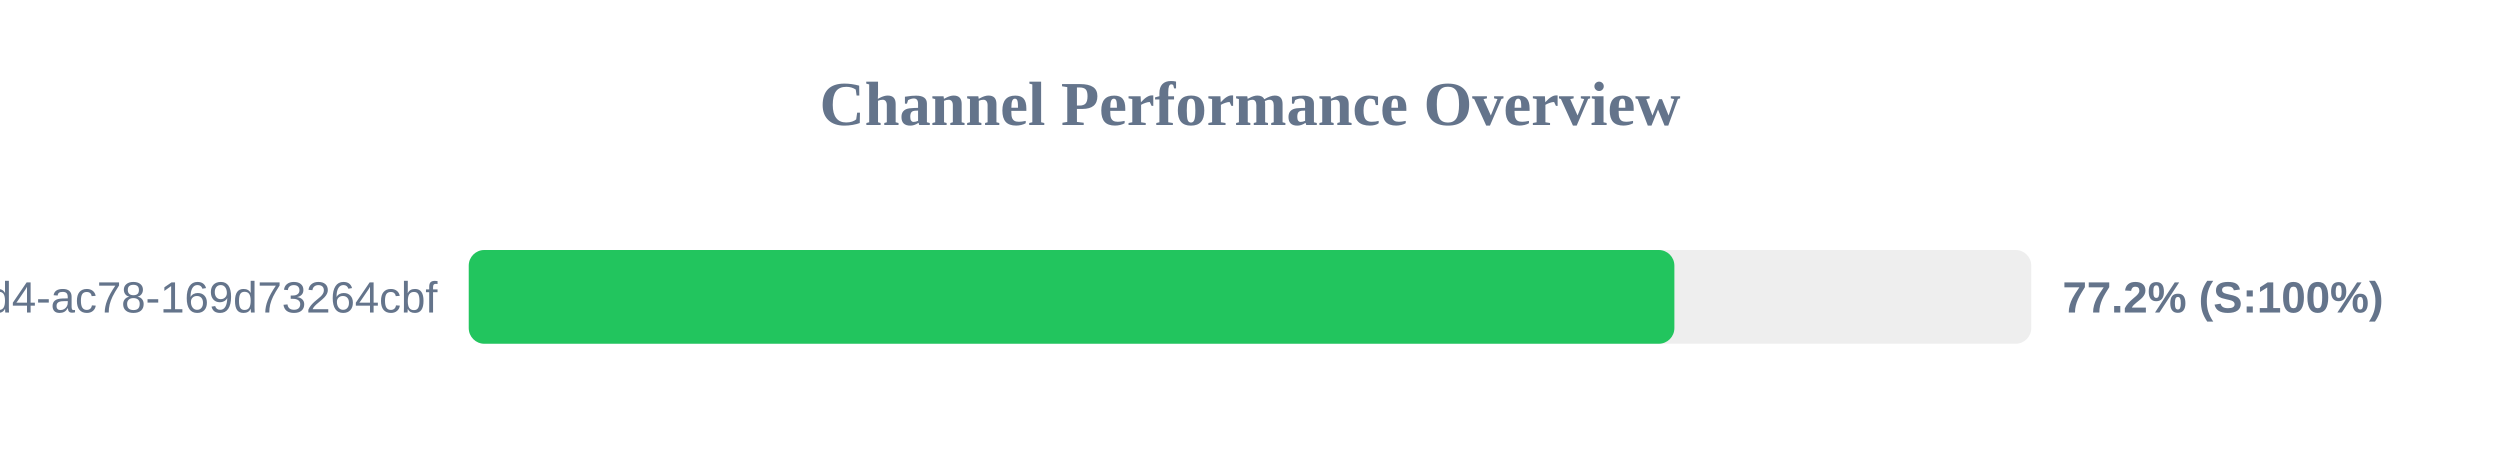
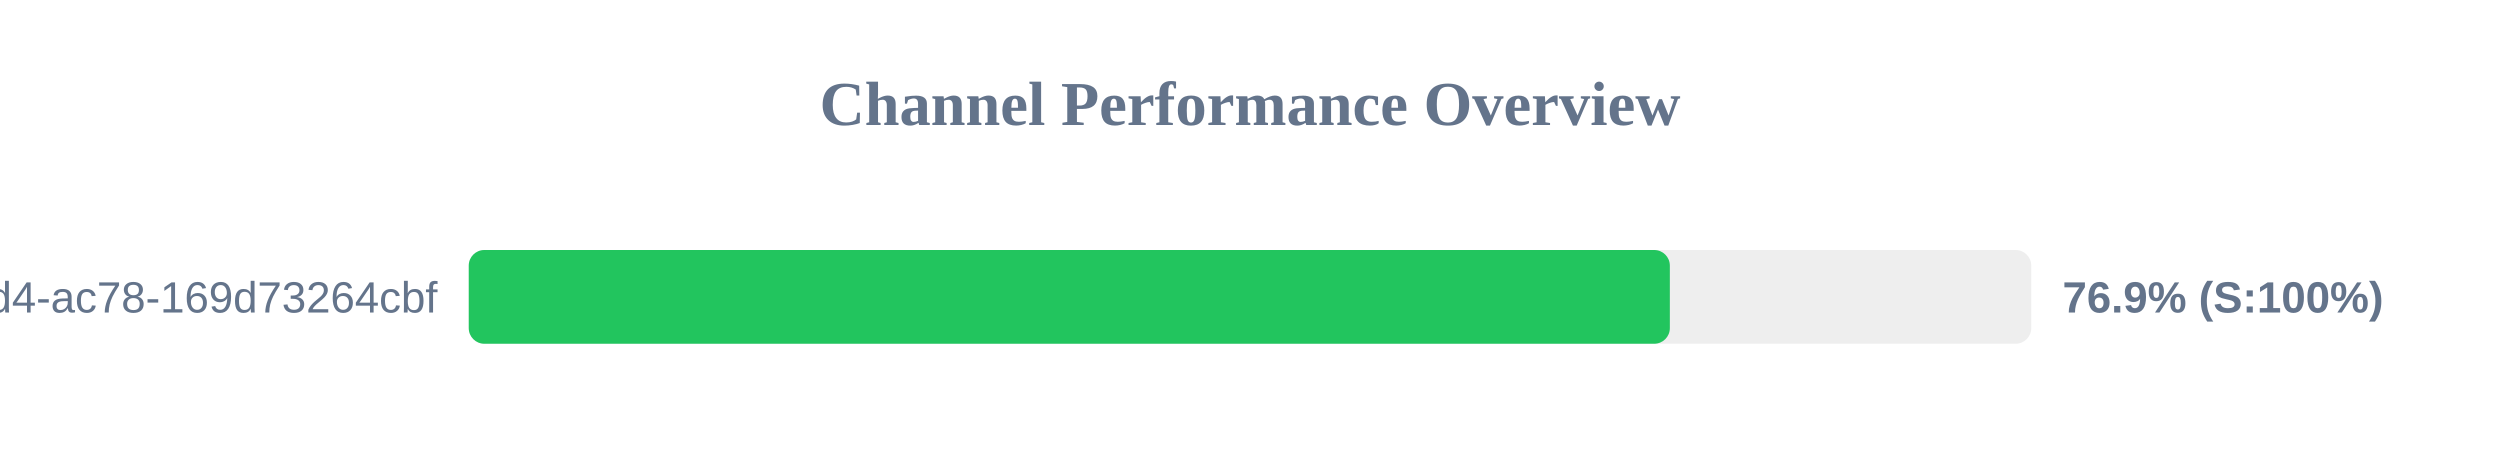
<svg xmlns="http://www.w3.org/2000/svg" width="800" height="150" version="1.1">
  <style>
        .row { font: 14px Arial; fill: #64748b; }
        .score { font: bold 14px Arial; fill: #64748b; }
    </style>
  <text x="400" y="40" text-anchor="middle" font-size="20px" font-weight="bold" fill="#64748b">Channel Performance Overview</text>
  <rect x="150" y="80" width="500" height="30" fill="#eee" rx="5" />
-   <rect x="150" y="80" width="385.8" height="30" fill="#22c55e" rx="5" />
+   <rect x="150" y="80" width="384.35" height="30" fill="#22c55e" rx="5" />
  <text x="140" y="100" text-anchor="end" class="row">?uuid=48c2c901-72e6-46d4-ac78-169d73264cbf</text>
-   <text x="660" y="100" text-anchor="start" class="score">77.2% (S:100%)</text>
+   <text x="660" y="100" text-anchor="start" class="score">76.9% (S:100%)</text>
</svg>
